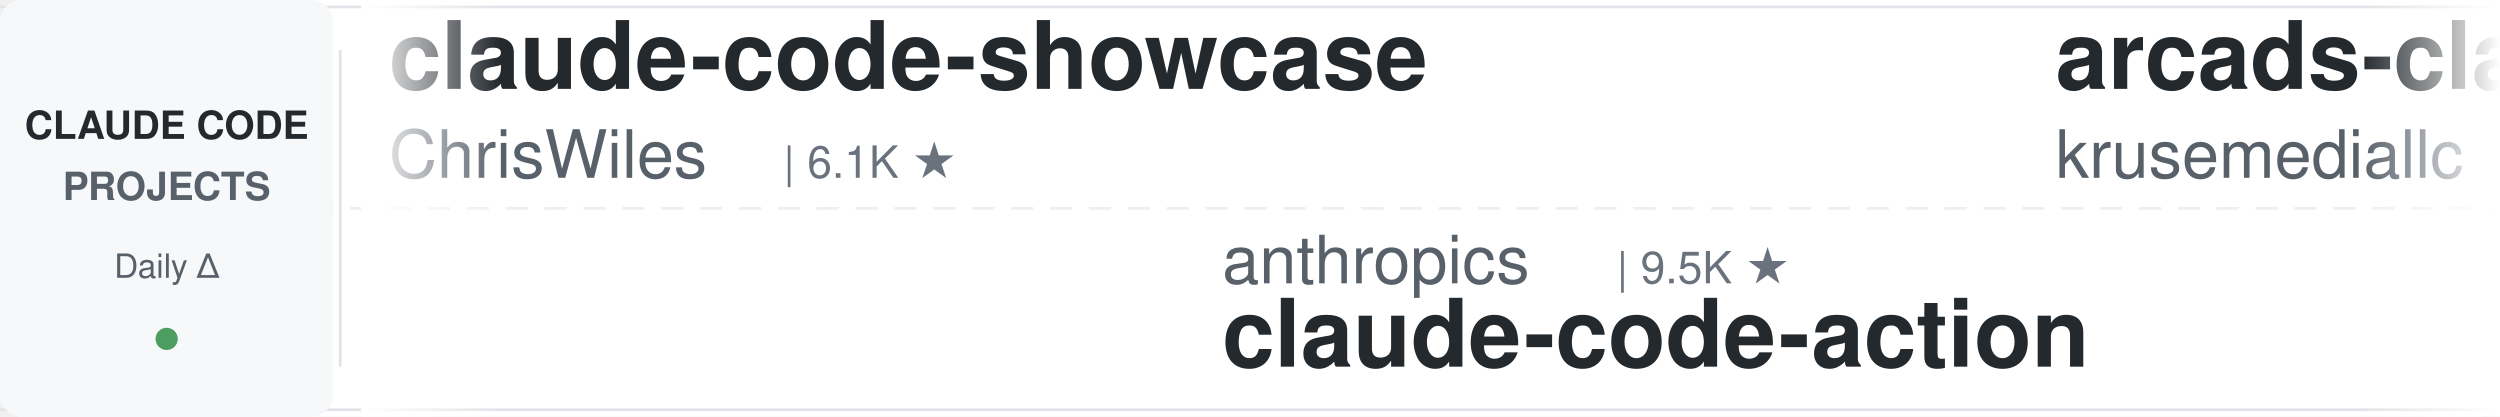
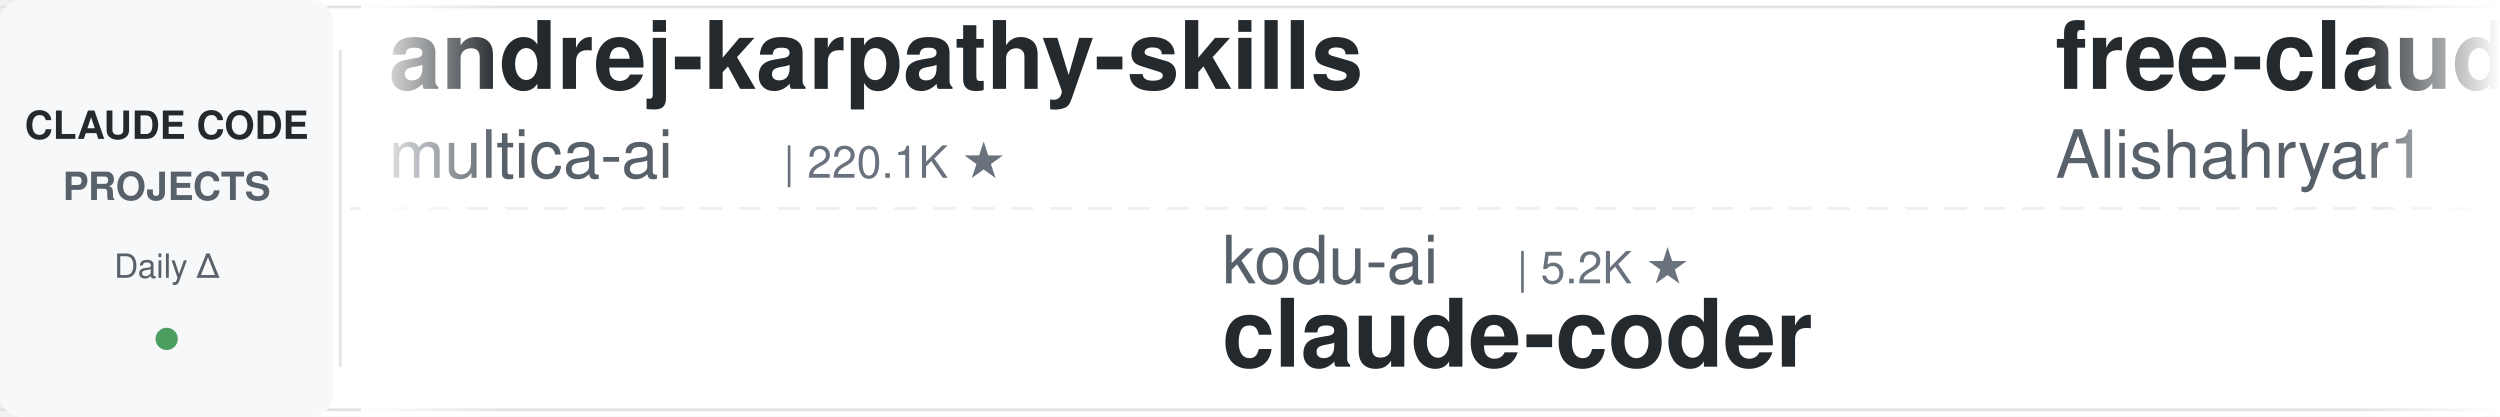
<svg xmlns="http://www.w3.org/2000/svg" width="900" height="150">
  <defs>
    <linearGradient id="leftFade" x1="0%" y1="0%" x2="100%" y2="0%">
      <stop offset="0%" style="stop-color:#ffffff;stop-opacity:1" />
      <stop offset="100%" style="stop-color:#ffffff;stop-opacity:0" />
    </linearGradient>
    <linearGradient id="rightFade" x1="0%" y1="0%" x2="100%" y2="0%">
      <stop offset="0%" style="stop-color:#ffffff;stop-opacity:0" />
      <stop offset="100%" style="stop-color:#ffffff;stop-opacity:1" />
    </linearGradient>
  </defs>
  <rect width="900" height="150" fill="#ffffff" rx="8" />
  <rect x="0" y="2" width="900" height="1" fill="#e1e4e8" />
  <rect x="0" y="147" width="900" height="1" fill="#e1e4e8" />
  <line x1="0" y1="75" x2="900" y2="75" stroke="#e1e4e8" stroke-width="1" stroke-dasharray="8 6" opacity="0.6" />
  <rect x="0" y="0" width="120" height="150" fill="#f6f8fa" rx="8" />
  <text x="60" y="50" font-family="-apple-system, BlinkMacSystemFont, 'Segoe UI', Helvetica, Arial, sans-serif" font-size="14" font-weight="600" fill="#24292e" text-anchor="middle">CLAUDE CODE</text>
  <text x="60" y="72" font-family="-apple-system, BlinkMacSystemFont, 'Segoe UI', Helvetica, Arial, sans-serif" font-size="14" font-weight="600" fill="#586069" text-anchor="middle">PROJECTS</text>
  <text x="60" y="100" font-family="-apple-system, BlinkMacSystemFont, 'Segoe UI', Helvetica, Arial, sans-serif" font-size="12" font-weight="500" fill="#586069" text-anchor="middle">Daily Δ</text>
  <circle cx="60" cy="122" r="4" fill="#22863a" opacity="0.8" />
  <rect x="122" y="18" width="1" height="114" fill="#e1e4e8" />
  <clipPath id="tickerClip">
    <rect x="130" y="0" width="770" height="150" />
  </clipPath>
  <g clip-path="url(#tickerClip)">
    <g id="tickerItems">
      <animateTransform attributeName="transform" attributeType="XML" type="translate" from="0 0" to="-3000 0" dur="54s" repeatCount="indefinite" />
      <g transform="translate(0, 0)">
-         <text x="140" y="32" font-family="-apple-system, BlinkMacSystemFont, 'Segoe UI', Helvetica, Arial, sans-serif" font-size="34" font-weight="600" fill="#24292e">claude-code-showcase</text>
-         <text x="140" y="64" font-family="-apple-system, BlinkMacSystemFont, 'Segoe UI', Helvetica, Arial, sans-serif" font-size="24" font-weight="400" fill="#586069">ChrisWiles</text>
-         <text x="282" y="64" font-family="-apple-system, BlinkMacSystemFont, 'Segoe UI', Helvetica, Arial, sans-serif" font-size="16" font-weight="500" fill="#6a737d">| 6.1K ★</text>
+         <text x="140" y="32" font-family="-apple-system, BlinkMacSystemFont, 'Segoe UI', Helvetica, Arial, sans-serif" font-size="34" font-weight="600" fill="#24292e">andrej-karpathy-skills</text>
+         <text x="140" y="64" font-family="-apple-system, BlinkMacSystemFont, 'Segoe UI', Helvetica, Arial, sans-serif" font-size="24" font-weight="400" fill="#586069">multica-ai</text>
+         <text x="282" y="64" font-family="-apple-system, BlinkMacSystemFont, 'Segoe UI', Helvetica, Arial, sans-serif" font-size="16" font-weight="500" fill="#6a737d">| 220.1K ★</text>
      </g>
      <g transform="translate(300, 0)">
-         <text x="140" y="102" font-family="-apple-system, BlinkMacSystemFont, 'Segoe UI', Helvetica, Arial, sans-serif" font-size="24" font-weight="400" fill="#586069">anthropics</text>
-         <text x="282" y="102" font-family="-apple-system, BlinkMacSystemFont, 'Segoe UI', Helvetica, Arial, sans-serif" font-size="16" font-weight="500" fill="#6a737d">| 9.5K ★</text>
-         <text x="140" y="132" font-family="-apple-system, BlinkMacSystemFont, 'Segoe UI', Helvetica, Arial, sans-serif" font-size="34" font-weight="600" fill="#24292e">claude-code-action</text>
+         <text x="140" y="102" font-family="-apple-system, BlinkMacSystemFont, 'Segoe UI', Helvetica, Arial, sans-serif" font-size="24" font-weight="400" fill="#586069">kodu-ai</text>
+         <text x="246" y="102" font-family="-apple-system, BlinkMacSystemFont, 'Segoe UI', Helvetica, Arial, sans-serif" font-size="16" font-weight="500" fill="#6a737d">| 5.2K ★</text>
+         <text x="140" y="132" font-family="-apple-system, BlinkMacSystemFont, 'Segoe UI', Helvetica, Arial, sans-serif" font-size="34" font-weight="600" fill="#24292e">claude-coder</text>
      </g>
      <g transform="translate(600, 0)">
-         <text x="140" y="32" font-family="-apple-system, BlinkMacSystemFont, 'Segoe UI', Helvetica, Arial, sans-serif" font-size="34" font-weight="600" fill="#24292e">arcads-claude-code</text>
-         <text x="140" y="64" font-family="-apple-system, BlinkMacSystemFont, 'Segoe UI', Helvetica, Arial, sans-serif" font-size="24" font-weight="400" fill="#586069">krusemediallc</text>
-         <text x="318" y="64" font-family="-apple-system, BlinkMacSystemFont, 'Segoe UI', Helvetica, Arial, sans-serif" font-size="16" font-weight="500" fill="#6a737d">| 1.6K ★</text>
+         <text x="140" y="32" font-family="-apple-system, BlinkMacSystemFont, 'Segoe UI', Helvetica, Arial, sans-serif" font-size="34" font-weight="600" fill="#24292e">free-claude-code</text>
+         <text x="140" y="64" font-family="-apple-system, BlinkMacSystemFont, 'Segoe UI', Helvetica, Arial, sans-serif" font-size="24" font-weight="400" fill="#586069">Alishahryar1</text>
+         <text x="306" y="64" font-family="-apple-system, BlinkMacSystemFont, 'Segoe UI', Helvetica, Arial, sans-serif" font-size="16" font-weight="500" fill="#6a737d">| 60.8K ★</text>
      </g>
      <g transform="translate(900, 0)">
-         <text x="140" y="102" font-family="-apple-system, BlinkMacSystemFont, 'Segoe UI', Helvetica, Arial, sans-serif" font-size="24" font-weight="400" fill="#586069">nicedreamzapp</text>
-         <text x="318" y="102" font-family="-apple-system, BlinkMacSystemFont, 'Segoe UI', Helvetica, Arial, sans-serif" font-size="16" font-weight="500" fill="#6a737d">| 3.4K ★</text>
-         <text x="140" y="132" font-family="-apple-system, BlinkMacSystemFont, 'Segoe UI', Helvetica, Arial, sans-serif" font-size="34" font-weight="600" fill="#24292e">claude-code-local</text>
+         <text x="140" y="102" font-family="-apple-system, BlinkMacSystemFont, 'Segoe UI', Helvetica, Arial, sans-serif" font-size="24" font-weight="400" fill="#586069">frankbria</text>
+         <text x="270" y="102" font-family="-apple-system, BlinkMacSystemFont, 'Segoe UI', Helvetica, Arial, sans-serif" font-size="16" font-weight="500" fill="#6a737d">| 9.7K ★</text>
+         <text x="140" y="132" font-family="-apple-system, BlinkMacSystemFont, 'Segoe UI', Helvetica, Arial, sans-serif" font-size="34" font-weight="600" fill="#24292e">ralph-claude-code</text>
      </g>
      <g transform="translate(1200, 0)">
-         <text x="140" y="32" font-family="-apple-system, BlinkMacSystemFont, 'Segoe UI', Helvetica, Arial, sans-serif" font-size="34" font-weight="600" fill="#24292e">claude-code-my-workflow</text>
-         <text x="140" y="64" font-family="-apple-system, BlinkMacSystemFont, 'Segoe UI', Helvetica, Arial, sans-serif" font-size="24" font-weight="400" fill="#586069">pedrohcgs</text>
-         <text x="270" y="64" font-family="-apple-system, BlinkMacSystemFont, 'Segoe UI', Helvetica, Arial, sans-serif" font-size="16" font-weight="500" fill="#6a737d">| 1.7K ★</text>
+         <text x="140" y="32" font-family="-apple-system, BlinkMacSystemFont, 'Segoe UI', Helvetica, Arial, sans-serif" font-size="34" font-weight="600" fill="#24292e">claude-code-hub</text>
+         <text x="140" y="64" font-family="-apple-system, BlinkMacSystemFont, 'Segoe UI', Helvetica, Arial, sans-serif" font-size="24" font-weight="400" fill="#586069">ding113</text>
+         <text x="246" y="64" font-family="-apple-system, BlinkMacSystemFont, 'Segoe UI', Helvetica, Arial, sans-serif" font-size="16" font-weight="500" fill="#6a737d">| 3.4K ★</text>
      </g>
      <g transform="translate(1500, 0)">
-         <text x="140" y="102" font-family="-apple-system, BlinkMacSystemFont, 'Segoe UI', Helvetica, Arial, sans-serif" font-size="24" font-weight="400" fill="#586069">wanshuiyin</text>
-         <text x="282" y="102" font-family="-apple-system, BlinkMacSystemFont, 'Segoe UI', Helvetica, Arial, sans-serif" font-size="16" font-weight="500" fill="#6a737d">| 17.5K ★</text>
-         <text x="140" y="132" font-family="-apple-system, BlinkMacSystemFont, 'Segoe UI', Helvetica, Arial, sans-serif" font-size="34" font-weight="600" fill="#24292e">Auto-claude-code-researc...</text>
+         <text x="140" y="102" font-family="-apple-system, BlinkMacSystemFont, 'Segoe UI', Helvetica, Arial, sans-serif" font-size="24" font-weight="400" fill="#586069">krusemediallc</text>
+         <text x="318" y="102" font-family="-apple-system, BlinkMacSystemFont, 'Segoe UI', Helvetica, Arial, sans-serif" font-size="16" font-weight="500" fill="#6a737d">| 1.6K ★</text>
+         <text x="140" y="132" font-family="-apple-system, BlinkMacSystemFont, 'Segoe UI', Helvetica, Arial, sans-serif" font-size="34" font-weight="600" fill="#24292e">arcads-claude-code</text>
      </g>
      <g transform="translate(1800, 0)">
-         <text x="140" y="32" font-family="-apple-system, BlinkMacSystemFont, 'Segoe UI', Helvetica, Arial, sans-serif" font-size="34" font-weight="600" fill="#24292e">claude-code-analysis</text>
-         <text x="140" y="64" font-family="-apple-system, BlinkMacSystemFont, 'Segoe UI', Helvetica, Arial, sans-serif" font-size="24" font-weight="400" fill="#586069">liuup</text>
-         <text x="222" y="64" font-family="-apple-system, BlinkMacSystemFont, 'Segoe UI', Helvetica, Arial, sans-serif" font-size="16" font-weight="500" fill="#6a737d">| 4.0K ★</text>
+         <text x="140" y="32" font-family="-apple-system, BlinkMacSystemFont, 'Segoe UI', Helvetica, Arial, sans-serif" font-size="34" font-weight="600" fill="#24292e">claude-code-video-toolki...</text>
+         <text x="140" y="64" font-family="-apple-system, BlinkMacSystemFont, 'Segoe UI', Helvetica, Arial, sans-serif" font-size="24" font-weight="400" fill="#586069">digitalsamba</text>
+         <text x="306" y="64" font-family="-apple-system, BlinkMacSystemFont, 'Segoe UI', Helvetica, Arial, sans-serif" font-size="16" font-weight="500" fill="#6a737d">| 2.2K ★</text>
      </g>
      <g transform="translate(2100, 0)">
-         <text x="140" y="102" font-family="-apple-system, BlinkMacSystemFont, 'Segoe UI', Helvetica, Arial, sans-serif" font-size="24" font-weight="400" fill="#586069">1rgs</text>
-         <text x="210" y="102" font-family="-apple-system, BlinkMacSystemFont, 'Segoe UI', Helvetica, Arial, sans-serif" font-size="16" font-weight="500" fill="#6a737d">| 3.8K ★</text>
-         <text x="140" y="132" font-family="-apple-system, BlinkMacSystemFont, 'Segoe UI', Helvetica, Arial, sans-serif" font-size="34" font-weight="600" fill="#24292e">claude-code-proxy</text>
+         <text x="140" y="102" font-family="-apple-system, BlinkMacSystemFont, 'Segoe UI', Helvetica, Arial, sans-serif" font-size="24" font-weight="400" fill="#586069">zebbern</text>
+         <text x="246" y="102" font-family="-apple-system, BlinkMacSystemFont, 'Segoe UI', Helvetica, Arial, sans-serif" font-size="16" font-weight="500" fill="#6a737d">| 4.7K ★</text>
+         <text x="140" y="132" font-family="-apple-system, BlinkMacSystemFont, 'Segoe UI', Helvetica, Arial, sans-serif" font-size="34" font-weight="600" fill="#24292e">claude-code-guide</text>
      </g>
      <g transform="translate(2400, 0)">
-         <text x="140" y="32" font-family="-apple-system, BlinkMacSystemFont, 'Segoe UI', Helvetica, Arial, sans-serif" font-size="34" font-weight="600" fill="#24292e">claude-code-from-scratch</text>
-         <text x="140" y="64" font-family="-apple-system, BlinkMacSystemFont, 'Segoe UI', Helvetica, Arial, sans-serif" font-size="24" font-weight="400" fill="#586069">Windy3f3f3f3f</text>
-         <text x="318" y="64" font-family="-apple-system, BlinkMacSystemFont, 'Segoe UI', Helvetica, Arial, sans-serif" font-size="16" font-weight="500" fill="#6a737d">| 2.8K ★</text>
+         <text x="140" y="32" font-family="-apple-system, BlinkMacSystemFont, 'Segoe UI', Helvetica, Arial, sans-serif" font-size="34" font-weight="600" fill="#24292e">edmunds-claude-code</text>
+         <text x="140" y="64" font-family="-apple-system, BlinkMacSystemFont, 'Segoe UI', Helvetica, Arial, sans-serif" font-size="24" font-weight="400" fill="#586069">edmund-io</text>
+         <text x="270" y="64" font-family="-apple-system, BlinkMacSystemFont, 'Segoe UI', Helvetica, Arial, sans-serif" font-size="16" font-weight="500" fill="#6a737d">| 1.5K ★</text>
      </g>
      <g transform="translate(2700, 0)">
-         <text x="140" y="102" font-family="-apple-system, BlinkMacSystemFont, 'Segoe UI', Helvetica, Arial, sans-serif" font-size="24" font-weight="400" fill="#586069">musistudio</text>
-         <text x="282" y="102" font-family="-apple-system, BlinkMacSystemFont, 'Segoe UI', Helvetica, Arial, sans-serif" font-size="16" font-weight="500" fill="#6a737d">| 37.7K ★</text>
-         <text x="140" y="132" font-family="-apple-system, BlinkMacSystemFont, 'Segoe UI', Helvetica, Arial, sans-serif" font-size="34" font-weight="600" fill="#24292e">claude-code-router</text>
+         <text x="140" y="102" font-family="-apple-system, BlinkMacSystemFont, 'Segoe UI', Helvetica, Arial, sans-serif" font-size="24" font-weight="400" fill="#586069">lintsinghua</text>
+         <text x="294" y="102" font-family="-apple-system, BlinkMacSystemFont, 'Segoe UI', Helvetica, Arial, sans-serif" font-size="16" font-weight="500" fill="#6a737d">| 4.3K ★</text>
+         <text x="140" y="132" font-family="-apple-system, BlinkMacSystemFont, 'Segoe UI', Helvetica, Arial, sans-serif" font-size="34" font-weight="600" fill="#24292e">claude-code-book</text>
      </g>
      <g transform="translate(3000, 0)">
-         <text x="140" y="32" font-family="-apple-system, BlinkMacSystemFont, 'Segoe UI', Helvetica, Arial, sans-serif" font-size="34" font-weight="600" fill="#24292e">claude-code-showcase</text>
-         <text x="140" y="64" font-family="-apple-system, BlinkMacSystemFont, 'Segoe UI', Helvetica, Arial, sans-serif" font-size="24" font-weight="400" fill="#586069">ChrisWiles</text>
-         <text x="282" y="64" font-family="-apple-system, BlinkMacSystemFont, 'Segoe UI', Helvetica, Arial, sans-serif" font-size="16" font-weight="500" fill="#6a737d">| 6.1K ★</text>
+         <text x="140" y="32" font-family="-apple-system, BlinkMacSystemFont, 'Segoe UI', Helvetica, Arial, sans-serif" font-size="34" font-weight="600" fill="#24292e">andrej-karpathy-skills</text>
+         <text x="140" y="64" font-family="-apple-system, BlinkMacSystemFont, 'Segoe UI', Helvetica, Arial, sans-serif" font-size="24" font-weight="400" fill="#586069">multica-ai</text>
+         <text x="282" y="64" font-family="-apple-system, BlinkMacSystemFont, 'Segoe UI', Helvetica, Arial, sans-serif" font-size="16" font-weight="500" fill="#6a737d">| 220.1K ★</text>
      </g>
      <g transform="translate(3300, 0)">
-         <text x="140" y="102" font-family="-apple-system, BlinkMacSystemFont, 'Segoe UI', Helvetica, Arial, sans-serif" font-size="24" font-weight="400" fill="#586069">anthropics</text>
-         <text x="282" y="102" font-family="-apple-system, BlinkMacSystemFont, 'Segoe UI', Helvetica, Arial, sans-serif" font-size="16" font-weight="500" fill="#6a737d">| 9.5K ★</text>
-         <text x="140" y="132" font-family="-apple-system, BlinkMacSystemFont, 'Segoe UI', Helvetica, Arial, sans-serif" font-size="34" font-weight="600" fill="#24292e">claude-code-action</text>
+         <text x="140" y="102" font-family="-apple-system, BlinkMacSystemFont, 'Segoe UI', Helvetica, Arial, sans-serif" font-size="24" font-weight="400" fill="#586069">kodu-ai</text>
+         <text x="246" y="102" font-family="-apple-system, BlinkMacSystemFont, 'Segoe UI', Helvetica, Arial, sans-serif" font-size="16" font-weight="500" fill="#6a737d">| 5.2K ★</text>
+         <text x="140" y="132" font-family="-apple-system, BlinkMacSystemFont, 'Segoe UI', Helvetica, Arial, sans-serif" font-size="34" font-weight="600" fill="#24292e">claude-coder</text>
      </g>
      <g transform="translate(3600, 0)">
-         <text x="140" y="32" font-family="-apple-system, BlinkMacSystemFont, 'Segoe UI', Helvetica, Arial, sans-serif" font-size="34" font-weight="600" fill="#24292e">arcads-claude-code</text>
-         <text x="140" y="64" font-family="-apple-system, BlinkMacSystemFont, 'Segoe UI', Helvetica, Arial, sans-serif" font-size="24" font-weight="400" fill="#586069">krusemediallc</text>
-         <text x="318" y="64" font-family="-apple-system, BlinkMacSystemFont, 'Segoe UI', Helvetica, Arial, sans-serif" font-size="16" font-weight="500" fill="#6a737d">| 1.6K ★</text>
+         <text x="140" y="32" font-family="-apple-system, BlinkMacSystemFont, 'Segoe UI', Helvetica, Arial, sans-serif" font-size="34" font-weight="600" fill="#24292e">free-claude-code</text>
+         <text x="140" y="64" font-family="-apple-system, BlinkMacSystemFont, 'Segoe UI', Helvetica, Arial, sans-serif" font-size="24" font-weight="400" fill="#586069">Alishahryar1</text>
+         <text x="306" y="64" font-family="-apple-system, BlinkMacSystemFont, 'Segoe UI', Helvetica, Arial, sans-serif" font-size="16" font-weight="500" fill="#6a737d">| 60.8K ★</text>
      </g>
      <g transform="translate(3900, 0)">
-         <text x="140" y="102" font-family="-apple-system, BlinkMacSystemFont, 'Segoe UI', Helvetica, Arial, sans-serif" font-size="24" font-weight="400" fill="#586069">nicedreamzapp</text>
-         <text x="318" y="102" font-family="-apple-system, BlinkMacSystemFont, 'Segoe UI', Helvetica, Arial, sans-serif" font-size="16" font-weight="500" fill="#6a737d">| 3.4K ★</text>
-         <text x="140" y="132" font-family="-apple-system, BlinkMacSystemFont, 'Segoe UI', Helvetica, Arial, sans-serif" font-size="34" font-weight="600" fill="#24292e">claude-code-local</text>
+         <text x="140" y="102" font-family="-apple-system, BlinkMacSystemFont, 'Segoe UI', Helvetica, Arial, sans-serif" font-size="24" font-weight="400" fill="#586069">frankbria</text>
+         <text x="270" y="102" font-family="-apple-system, BlinkMacSystemFont, 'Segoe UI', Helvetica, Arial, sans-serif" font-size="16" font-weight="500" fill="#6a737d">| 9.7K ★</text>
+         <text x="140" y="132" font-family="-apple-system, BlinkMacSystemFont, 'Segoe UI', Helvetica, Arial, sans-serif" font-size="34" font-weight="600" fill="#24292e">ralph-claude-code</text>
      </g>
    </g>
  </g>
  <rect x="130" y="0" width="50" height="150" fill="url(#leftFade)" />
  <rect x="850" y="0" width="50" height="150" fill="url(#rightFade)" />
</svg>
